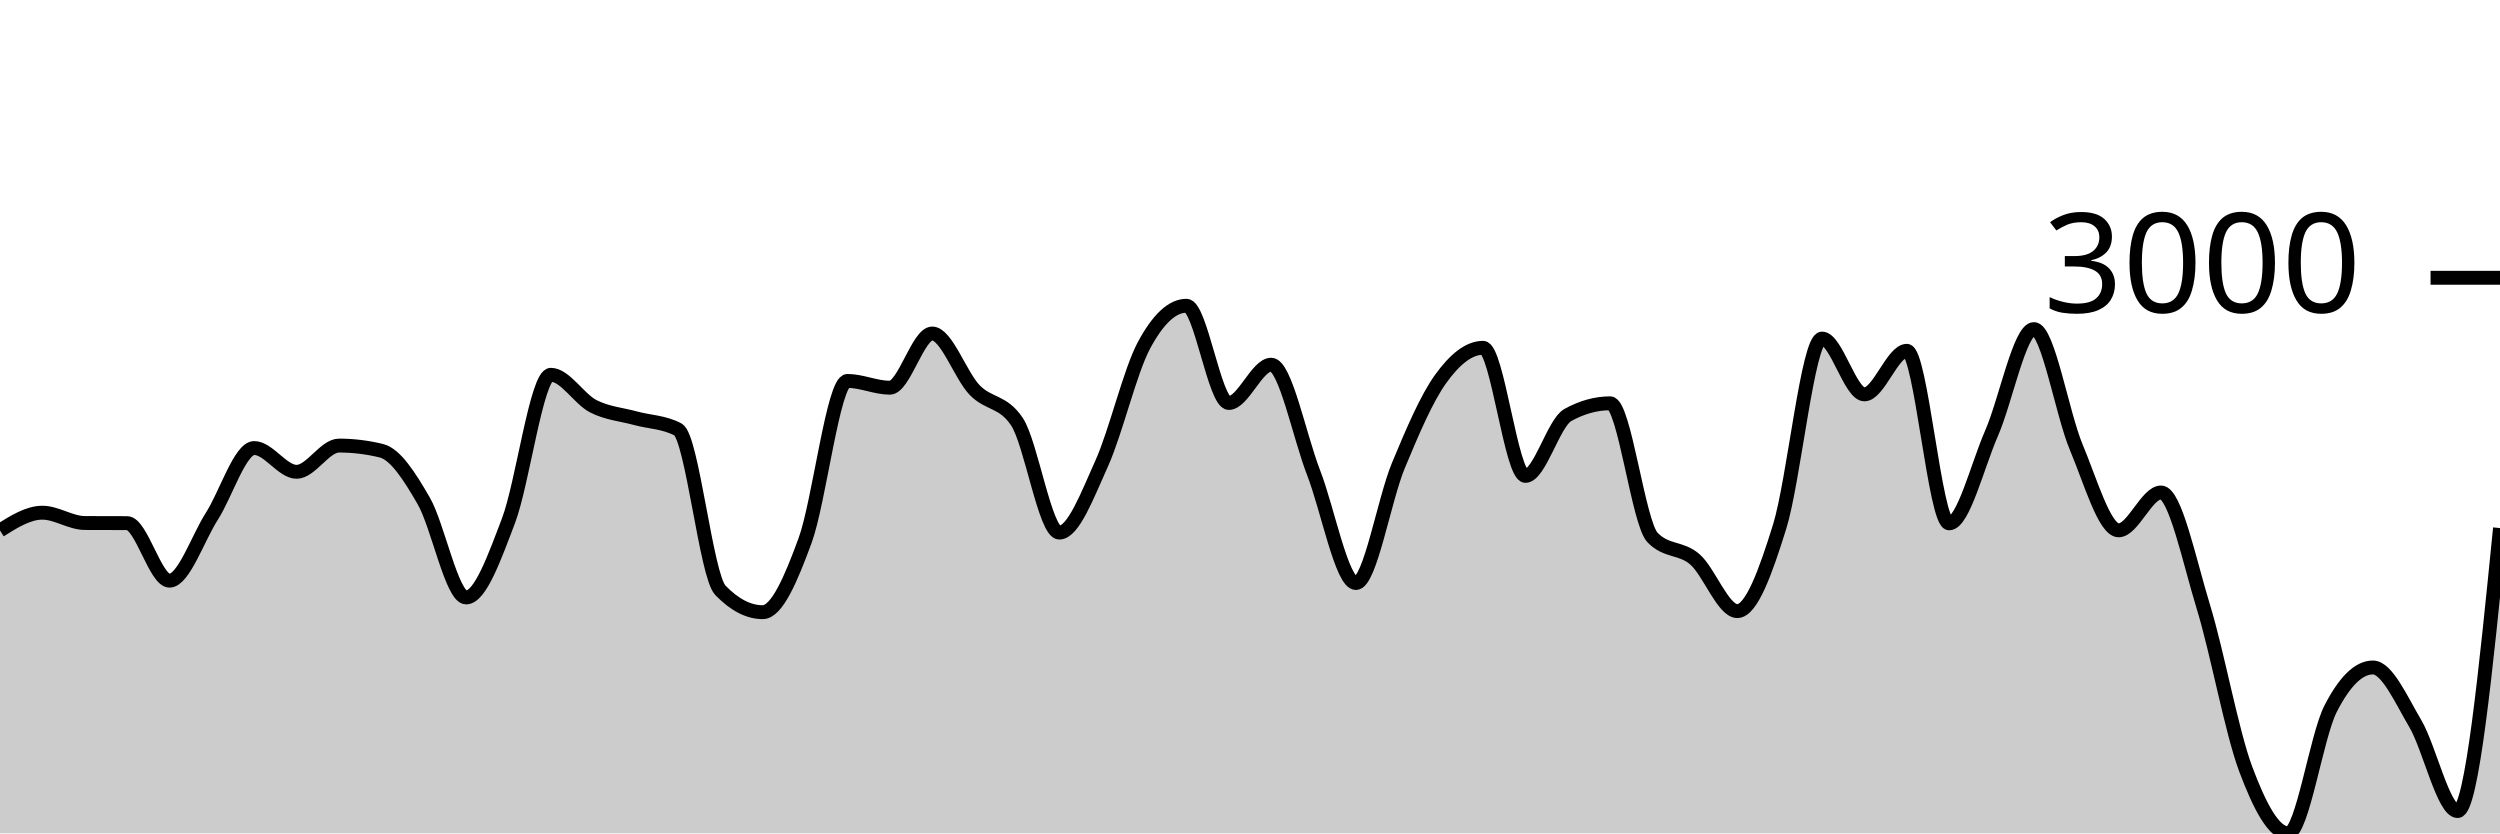
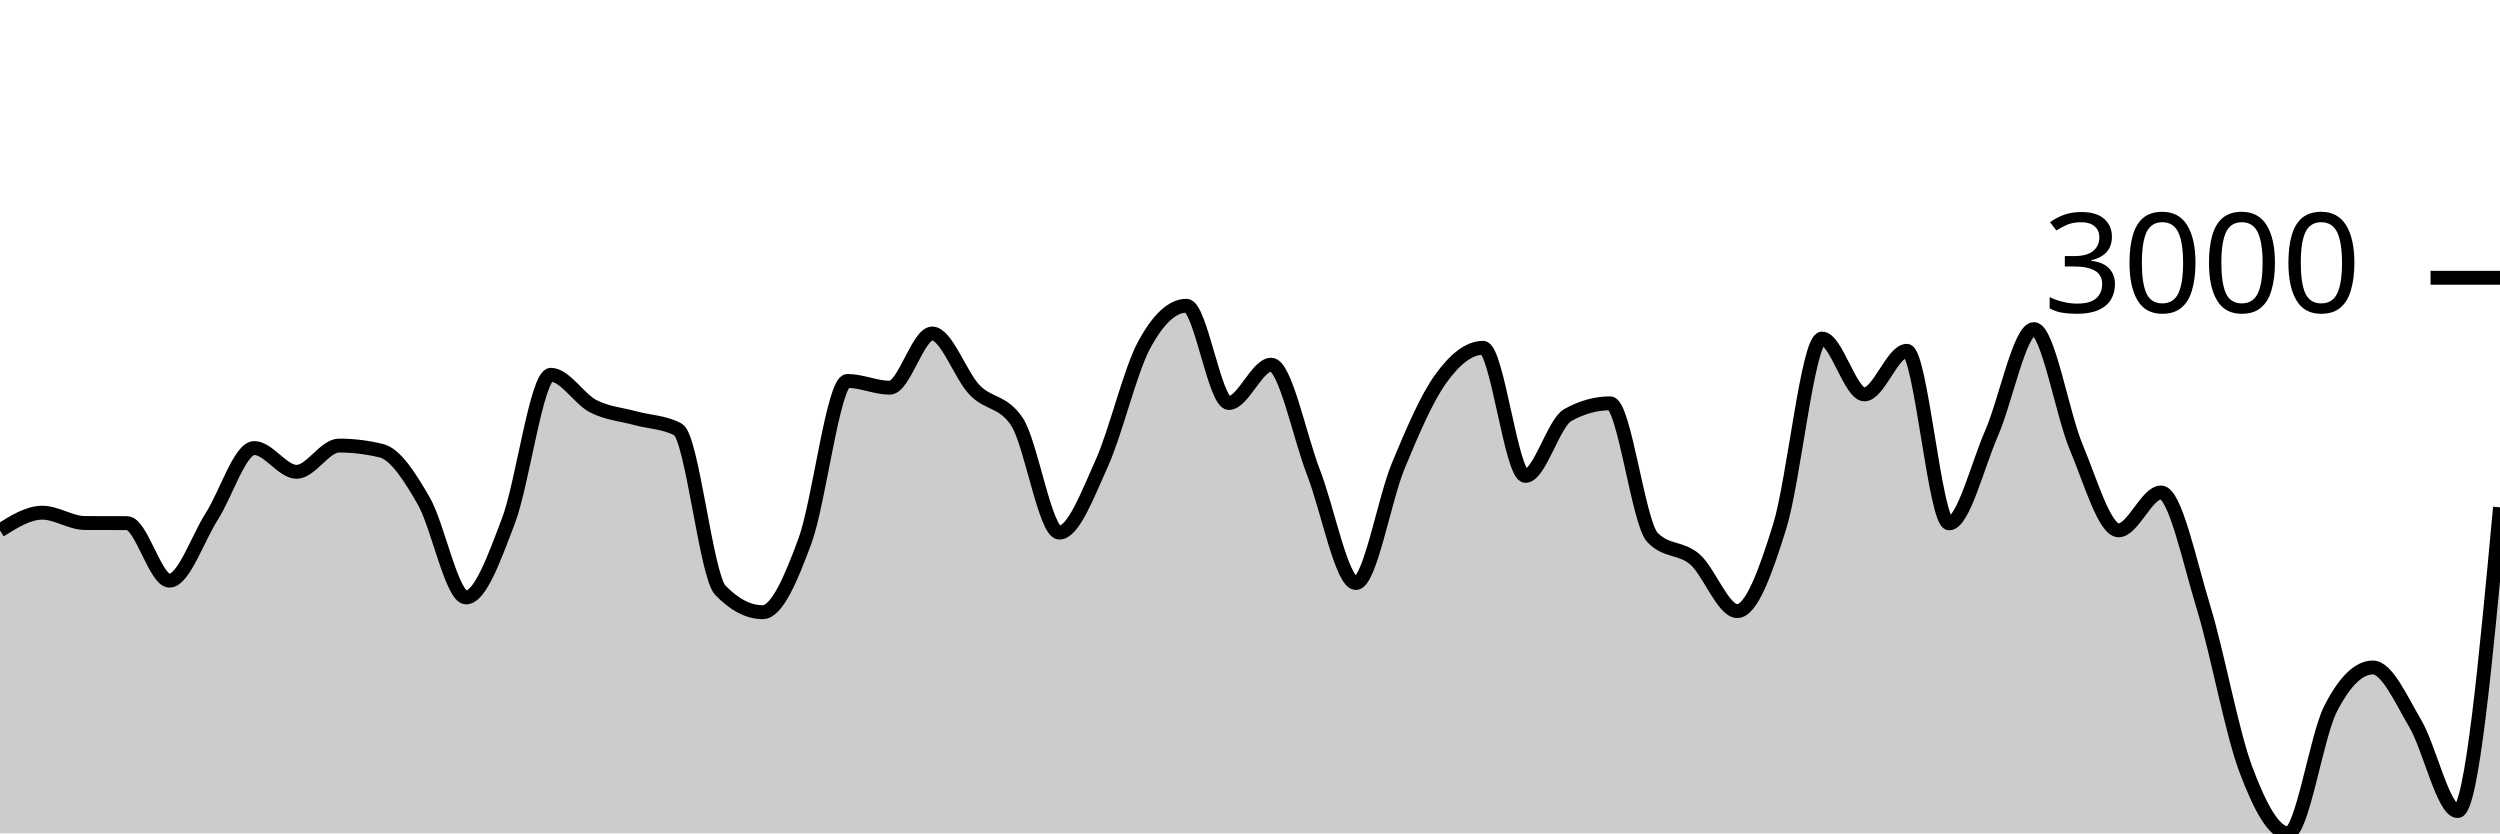
<svg xmlns="http://www.w3.org/2000/svg" viewBox="0 0 180 60">
  <g transform="translate(0,20)">
-     <path class="area" fill="rgba(0, 0, 0, 0.2)" d="M0,18.192C1.017,17.553,2.034,16.914,3.051,16.914C4.068,16.914,5.085,17.652,6.102,17.657C7.119,17.662,8.136,17.66,9.153,17.665C10.169,17.67,11.186,21.808,12.203,21.808C13.22,21.808,14.237,18.761,15.254,17.169C16.271,15.578,17.288,12.259,18.305,12.259C19.322,12.259,20.339,13.971,21.356,13.971C22.373,13.971,23.39,12.081,24.407,12.081C25.424,12.081,26.441,12.205,27.458,12.453C28.475,12.701,29.492,14.301,30.508,16.062C31.525,17.823,32.542,23.016,33.559,23.016C34.576,23.016,35.593,20.167,36.61,17.495C37.627,14.823,38.644,6.985,39.661,6.985C40.678,6.985,41.695,8.725,42.712,9.247C43.729,9.768,44.746,9.835,45.763,10.114C46.78,10.393,47.797,10.383,48.814,10.92C49.831,11.457,50.847,21.444,51.864,22.498C52.881,23.551,53.898,24.077,54.915,24.077C55.932,24.077,56.949,21.695,57.966,18.92C58.983,16.145,60,7.427,61.017,7.427C62.034,7.427,63.051,7.915,64.068,7.915C65.085,7.915,66.102,4.012,67.119,4.012C68.136,4.012,69.153,7.019,70.169,8.077C71.186,9.136,72.203,8.839,73.22,10.362C74.237,11.885,75.254,18.347,76.271,18.347C77.288,18.347,78.305,15.617,79.322,13.367C80.339,11.117,81.356,6.738,82.373,4.848C83.39,2.958,84.407,2.014,85.424,2.014C86.441,2.014,87.458,9.015,88.475,9.015C89.492,9.015,90.508,6.258,91.525,6.258C92.542,6.258,93.559,11.405,94.576,14.025C95.593,16.645,96.61,21.979,97.627,21.979C98.644,21.979,99.661,15.979,100.678,13.53C101.695,11.08,102.712,8.694,103.729,7.28C104.746,5.865,105.763,5.042,106.78,5.042C107.797,5.042,108.814,14.265,109.831,14.265C110.847,14.265,111.864,10.445,112.881,9.882C113.898,9.319,114.915,9.038,115.932,9.038C116.949,9.038,117.966,17.655,118.983,18.703C120,19.751,121.017,19.392,122.034,20.275C123.051,21.158,124.068,24,125.085,24C126.102,24,127.119,21.184,128.136,17.913C129.153,14.642,130.169,4.376,131.186,4.376C132.203,4.376,133.22,8.395,134.237,8.395C135.254,8.395,136.271,5.258,137.288,5.258C138.305,5.258,139.322,17.681,140.339,17.681C141.356,17.681,142.373,13.53,143.39,11.198C144.407,8.867,145.424,3.694,146.441,3.694C147.458,3.694,148.475,9.79,149.492,12.205C150.508,14.62,151.525,18.184,152.542,18.184C153.559,18.184,154.576,15.458,155.593,15.458C156.61,15.458,157.627,20.377,158.644,23.698C159.661,27.019,160.678,32.667,161.695,35.384C162.712,38.101,163.729,40,164.746,40C165.763,40,166.78,33.027,167.797,31.04C168.814,29.052,169.831,28.058,170.847,28.058C171.864,28.058,172.881,30.37,173.898,32.093C174.915,33.816,175.932,38.397,176.949,38.397C177.966,38.397,178.983,28.209,180,18.021L180,40C178.983,40,177.966,40,176.949,40C175.932,40,174.915,40,173.898,40C172.881,40,171.864,40,170.847,40C169.831,40,168.814,40,167.797,40C166.78,40,165.763,40,164.746,40C163.729,40,162.712,40,161.695,40C160.678,40,159.661,40,158.644,40C157.627,40,156.61,40,155.593,40C154.576,40,153.559,40,152.542,40C151.525,40,150.508,40,149.492,40C148.475,40,147.458,40,146.441,40C145.424,40,144.407,40,143.39,40C142.373,40,141.356,40,140.339,40C139.322,40,138.305,40,137.288,40C136.271,40,135.254,40,134.237,40C133.22,40,132.203,40,131.186,40C130.169,40,129.153,40,128.136,40C127.119,40,126.102,40,125.085,40C124.068,40,123.051,40,122.034,40C121.017,40,120,40,118.983,40C117.966,40,116.949,40,115.932,40C114.915,40,113.898,40,112.881,40C111.864,40,110.847,40,109.831,40C108.814,40,107.797,40,106.78,40C105.763,40,104.746,40,103.729,40C102.712,40,101.695,40,100.678,40C99.661,40,98.644,40,97.627,40C96.61,40,95.593,40,94.576,40C93.559,40,92.542,40,91.525,40C90.508,40,89.492,40,88.475,40C87.458,40,86.441,40,85.424,40C84.407,40,83.39,40,82.373,40C81.356,40,80.339,40,79.322,40C78.305,40,77.288,40,76.271,40C75.254,40,74.237,40,73.22,40C72.203,40,71.186,40,70.169,40C69.153,40,68.136,40,67.119,40C66.102,40,65.085,40,64.068,40C63.051,40,62.034,40,61.017,40C60,40,58.983,40,57.966,40C56.949,40,55.932,40,54.915,40C53.898,40,52.881,40,51.864,40C50.847,40,49.831,40,48.814,40C47.797,40,46.78,40,45.763,40C44.746,40,43.729,40,42.712,40C41.695,40,40.678,40,39.661,40C38.644,40,37.627,40,36.61,40C35.593,40,34.576,40,33.559,40C32.542,40,31.525,40,30.508,40C29.492,40,28.475,40,27.458,40C26.441,40,25.424,40,24.407,40C23.39,40,22.373,40,21.356,40C20.339,40,19.322,40,18.305,40C17.288,40,16.271,40,15.254,40C14.237,40,13.22,40,12.203,40C11.186,40,10.169,40,9.153,40C8.136,40,7.119,40,6.102,40C5.085,40,4.068,40,3.051,40C2.034,40,1.017,40,0,40Z" />
-     <path class="line" stroke="black" fill="none" d="M0,18.192C1.017,17.553,2.034,16.914,3.051,16.914C4.068,16.914,5.085,17.652,6.102,17.657C7.119,17.662,8.136,17.66,9.153,17.665C10.169,17.67,11.186,21.808,12.203,21.808C13.22,21.808,14.237,18.761,15.254,17.169C16.271,15.578,17.288,12.259,18.305,12.259C19.322,12.259,20.339,13.971,21.356,13.971C22.373,13.971,23.39,12.081,24.407,12.081C25.424,12.081,26.441,12.205,27.458,12.453C28.475,12.701,29.492,14.301,30.508,16.062C31.525,17.823,32.542,23.016,33.559,23.016C34.576,23.016,35.593,20.167,36.61,17.495C37.627,14.823,38.644,6.985,39.661,6.985C40.678,6.985,41.695,8.725,42.712,9.247C43.729,9.768,44.746,9.835,45.763,10.114C46.78,10.393,47.797,10.383,48.814,10.92C49.831,11.457,50.847,21.444,51.864,22.498C52.881,23.551,53.898,24.077,54.915,24.077C55.932,24.077,56.949,21.695,57.966,18.92C58.983,16.145,60,7.427,61.017,7.427C62.034,7.427,63.051,7.915,64.068,7.915C65.085,7.915,66.102,4.012,67.119,4.012C68.136,4.012,69.153,7.019,70.169,8.077C71.186,9.136,72.203,8.839,73.22,10.362C74.237,11.885,75.254,18.347,76.271,18.347C77.288,18.347,78.305,15.617,79.322,13.367C80.339,11.117,81.356,6.738,82.373,4.848C83.39,2.958,84.407,2.014,85.424,2.014C86.441,2.014,87.458,9.015,88.475,9.015C89.492,9.015,90.508,6.258,91.525,6.258C92.542,6.258,93.559,11.405,94.576,14.025C95.593,16.645,96.61,21.979,97.627,21.979C98.644,21.979,99.661,15.979,100.678,13.53C101.695,11.08,102.712,8.694,103.729,7.28C104.746,5.865,105.763,5.042,106.78,5.042C107.797,5.042,108.814,14.265,109.831,14.265C110.847,14.265,111.864,10.445,112.881,9.882C113.898,9.319,114.915,9.038,115.932,9.038C116.949,9.038,117.966,17.655,118.983,18.703C120,19.751,121.017,19.392,122.034,20.275C123.051,21.158,124.068,24,125.085,24C126.102,24,127.119,21.184,128.136,17.913C129.153,14.642,130.169,4.376,131.186,4.376C132.203,4.376,133.22,8.395,134.237,8.395C135.254,8.395,136.271,5.258,137.288,5.258C138.305,5.258,139.322,17.681,140.339,17.681C141.356,17.681,142.373,13.53,143.39,11.198C144.407,8.867,145.424,3.694,146.441,3.694C147.458,3.694,148.475,9.79,149.492,12.205C150.508,14.62,151.525,18.184,152.542,18.184C153.559,18.184,154.576,15.458,155.593,15.458C156.61,15.458,157.627,20.377,158.644,23.698C159.661,27.019,160.678,32.667,161.695,35.384C162.712,38.101,163.729,40,164.746,40C165.763,40,166.78,33.027,167.797,31.04C168.814,29.052,169.831,28.058,170.847,28.058C171.864,28.058,172.881,30.37,173.898,32.093C174.915,33.816,175.932,38.397,176.949,38.397C177.966,38.397,178.983,28.209,180,18.021" />
+     <path class="area" fill="rgba(0, 0, 0, 0.2)" d="M0,18.192C1.017,17.553,2.034,16.914,3.051,16.914C4.068,16.914,5.085,17.652,6.102,17.657C7.119,17.662,8.136,17.66,9.153,17.665C10.169,17.67,11.186,21.808,12.203,21.808C13.22,21.808,14.237,18.761,15.254,17.169C16.271,15.578,17.288,12.259,18.305,12.259C19.322,12.259,20.339,13.971,21.356,13.971C22.373,13.971,23.39,12.081,24.407,12.081C25.424,12.081,26.441,12.205,27.458,12.453C28.475,12.701,29.492,14.301,30.508,16.062C31.525,17.823,32.542,23.016,33.559,23.016C34.576,23.016,35.593,20.167,36.61,17.495C37.627,14.823,38.644,6.985,39.661,6.985C40.678,6.985,41.695,8.725,42.712,9.247C43.729,9.768,44.746,9.835,45.763,10.114C46.78,10.393,47.797,10.383,48.814,10.92C49.831,11.457,50.847,21.444,51.864,22.498C52.881,23.551,53.898,24.077,54.915,24.077C55.932,24.077,56.949,21.695,57.966,18.92C58.983,16.145,60,7.427,61.017,7.427C62.034,7.427,63.051,7.915,64.068,7.915C65.085,7.915,66.102,4.012,67.119,4.012C68.136,4.012,69.153,7.019,70.169,8.077C71.186,9.136,72.203,8.839,73.22,10.362C74.237,11.885,75.254,18.347,76.271,18.347C77.288,18.347,78.305,15.617,79.322,13.367C80.339,11.117,81.356,6.738,82.373,4.848C83.39,2.958,84.407,2.014,85.424,2.014C86.441,2.014,87.458,9.015,88.475,9.015C89.492,9.015,90.508,6.258,91.525,6.258C92.542,6.258,93.559,11.405,94.576,14.025C95.593,16.645,96.61,21.979,97.627,21.979C98.644,21.979,99.661,15.979,100.678,13.53C101.695,11.08,102.712,8.694,103.729,7.28C104.746,5.865,105.763,5.042,106.78,5.042C107.797,5.042,108.814,14.265,109.831,14.265C110.847,14.265,111.864,10.445,112.881,9.882C113.898,9.319,114.915,9.038,115.932,9.038C116.949,9.038,117.966,17.655,118.983,18.703C120,19.751,121.017,19.392,122.034,20.275C123.051,21.158,124.068,24,125.085,24C126.102,24,127.119,21.184,128.136,17.913C129.153,14.642,130.169,4.376,131.186,4.376C132.203,4.376,133.22,8.395,134.237,8.395C135.254,8.395,136.271,5.258,137.288,5.258C138.305,5.258,139.322,17.681,140.339,17.681C141.356,17.681,142.373,13.53,143.39,11.198C144.407,8.867,145.424,3.694,146.441,3.694C147.458,3.694,148.475,9.79,149.492,12.205C150.508,14.62,151.525,18.184,152.542,18.184C153.559,18.184,154.576,15.458,155.593,15.458C156.61,15.458,157.627,20.377,158.644,23.698C159.661,27.019,160.678,32.667,161.695,35.384C162.712,38.101,163.729,40,164.746,40C165.763,40,166.78,33.027,167.797,31.04C168.814,29.052,169.831,28.058,170.847,28.058C171.864,28.058,172.881,30.37,173.898,32.093C174.915,33.816,175.932,38.397,176.949,38.397C177.966,38.397,178.983,27.462,180,16.527L180,40C178.983,40,177.966,40,176.949,40C175.932,40,174.915,40,173.898,40C172.881,40,171.864,40,170.847,40C169.831,40,168.814,40,167.797,40C166.78,40,165.763,40,164.746,40C163.729,40,162.712,40,161.695,40C160.678,40,159.661,40,158.644,40C157.627,40,156.61,40,155.593,40C154.576,40,153.559,40,152.542,40C151.525,40,150.508,40,149.492,40C148.475,40,147.458,40,146.441,40C145.424,40,144.407,40,143.39,40C142.373,40,141.356,40,140.339,40C139.322,40,138.305,40,137.288,40C136.271,40,135.254,40,134.237,40C133.22,40,132.203,40,131.186,40C130.169,40,129.153,40,128.136,40C127.119,40,126.102,40,125.085,40C124.068,40,123.051,40,122.034,40C121.017,40,120,40,118.983,40C117.966,40,116.949,40,115.932,40C114.915,40,113.898,40,112.881,40C111.864,40,110.847,40,109.831,40C108.814,40,107.797,40,106.78,40C105.763,40,104.746,40,103.729,40C102.712,40,101.695,40,100.678,40C99.661,40,98.644,40,97.627,40C96.61,40,95.593,40,94.576,40C93.559,40,92.542,40,91.525,40C90.508,40,89.492,40,88.475,40C87.458,40,86.441,40,85.424,40C84.407,40,83.39,40,82.373,40C81.356,40,80.339,40,79.322,40C78.305,40,77.288,40,76.271,40C75.254,40,74.237,40,73.22,40C72.203,40,71.186,40,70.169,40C69.153,40,68.136,40,67.119,40C66.102,40,65.085,40,64.068,40C63.051,40,62.034,40,61.017,40C60,40,58.983,40,57.966,40C56.949,40,55.932,40,54.915,40C53.898,40,52.881,40,51.864,40C50.847,40,49.831,40,48.814,40C47.797,40,46.78,40,45.763,40C44.746,40,43.729,40,42.712,40C41.695,40,40.678,40,39.661,40C38.644,40,37.627,40,36.61,40C35.593,40,34.576,40,33.559,40C32.542,40,31.525,40,30.508,40C29.492,40,28.475,40,27.458,40C26.441,40,25.424,40,24.407,40C23.39,40,22.373,40,21.356,40C20.339,40,19.322,40,18.305,40C17.288,40,16.271,40,15.254,40C14.237,40,13.22,40,12.203,40C11.186,40,10.169,40,9.153,40C8.136,40,7.119,40,6.102,40C5.085,40,4.068,40,3.051,40C2.034,40,1.017,40,0,40Z" />
+     <path class="line" stroke="black" fill="none" d="M0,18.192C1.017,17.553,2.034,16.914,3.051,16.914C4.068,16.914,5.085,17.652,6.102,17.657C7.119,17.662,8.136,17.66,9.153,17.665C10.169,17.67,11.186,21.808,12.203,21.808C13.22,21.808,14.237,18.761,15.254,17.169C16.271,15.578,17.288,12.259,18.305,12.259C19.322,12.259,20.339,13.971,21.356,13.971C22.373,13.971,23.39,12.081,24.407,12.081C25.424,12.081,26.441,12.205,27.458,12.453C28.475,12.701,29.492,14.301,30.508,16.062C31.525,17.823,32.542,23.016,33.559,23.016C34.576,23.016,35.593,20.167,36.61,17.495C37.627,14.823,38.644,6.985,39.661,6.985C40.678,6.985,41.695,8.725,42.712,9.247C43.729,9.768,44.746,9.835,45.763,10.114C46.78,10.393,47.797,10.383,48.814,10.92C49.831,11.457,50.847,21.444,51.864,22.498C52.881,23.551,53.898,24.077,54.915,24.077C55.932,24.077,56.949,21.695,57.966,18.92C58.983,16.145,60,7.427,61.017,7.427C62.034,7.427,63.051,7.915,64.068,7.915C65.085,7.915,66.102,4.012,67.119,4.012C68.136,4.012,69.153,7.019,70.169,8.077C71.186,9.136,72.203,8.839,73.22,10.362C74.237,11.885,75.254,18.347,76.271,18.347C77.288,18.347,78.305,15.617,79.322,13.367C80.339,11.117,81.356,6.738,82.373,4.848C83.39,2.958,84.407,2.014,85.424,2.014C86.441,2.014,87.458,9.015,88.475,9.015C89.492,9.015,90.508,6.258,91.525,6.258C92.542,6.258,93.559,11.405,94.576,14.025C95.593,16.645,96.61,21.979,97.627,21.979C98.644,21.979,99.661,15.979,100.678,13.53C101.695,11.08,102.712,8.694,103.729,7.28C104.746,5.865,105.763,5.042,106.78,5.042C107.797,5.042,108.814,14.265,109.831,14.265C110.847,14.265,111.864,10.445,112.881,9.882C113.898,9.319,114.915,9.038,115.932,9.038C116.949,9.038,117.966,17.655,118.983,18.703C120,19.751,121.017,19.392,122.034,20.275C123.051,21.158,124.068,24,125.085,24C126.102,24,127.119,21.184,128.136,17.913C129.153,14.642,130.169,4.376,131.186,4.376C132.203,4.376,133.22,8.395,134.237,8.395C135.254,8.395,136.271,5.258,137.288,5.258C138.305,5.258,139.322,17.681,140.339,17.681C141.356,17.681,142.373,13.53,143.39,11.198C144.407,8.867,145.424,3.694,146.441,3.694C147.458,3.694,148.475,9.79,149.492,12.205C150.508,14.62,151.525,18.184,152.542,18.184C153.559,18.184,154.576,15.458,155.593,15.458C156.61,15.458,157.627,20.377,158.644,23.698C159.661,27.019,160.678,32.667,161.695,35.384C162.712,38.101,163.729,40,164.746,40C165.763,40,166.78,33.027,167.797,31.04C168.814,29.052,169.831,28.058,170.847,28.058C171.864,28.058,172.881,30.37,173.898,32.093C174.915,33.816,175.932,38.397,176.949,38.397C177.966,38.397,178.983,27.462,180,16.527" />
    <path class="axis-ceiling" stroke-width="1" stroke="black" fill="none" d="M175,0L180,0" />
    <text class="axis-ceiling-label" font-family="sans-serif" text-anchor="end" font-size="10px" x="170" y="2.5">3000</text>
  </g>
</svg>
